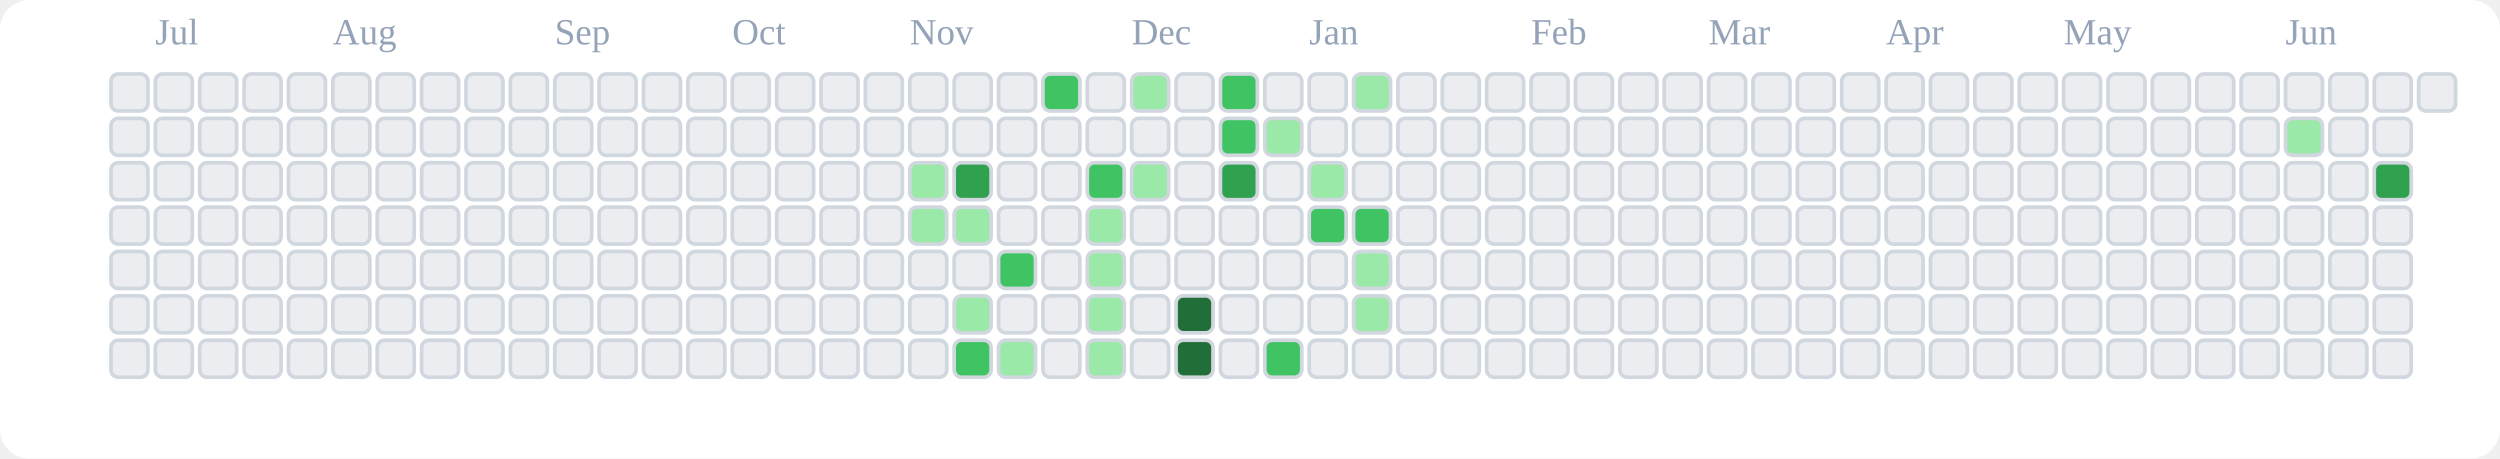
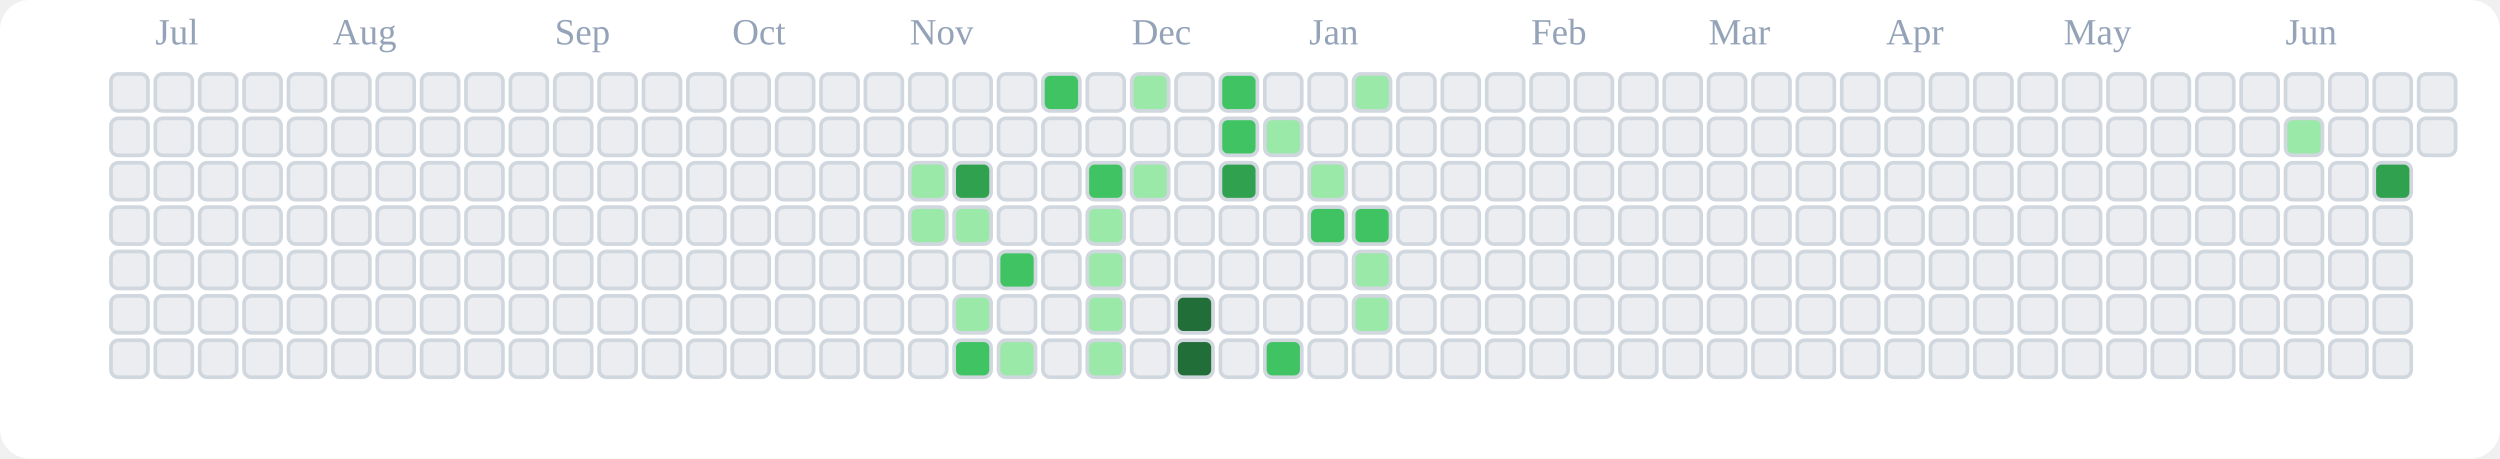
<svg xmlns="http://www.w3.org/2000/svg" viewBox="0 0 676 124" role="img" aria-label="tranhohoangvu Contributions (Light)">
  <rect x="0" y="0" width="676" height="124" fill="#ffffff" rx="8" ry="8" />
  <text x="42" y="12" font-size="10" fill="#94a3b8">Jul</text>
  <text x="90" y="12" font-size="10" fill="#94a3b8">Aug</text>
  <text x="150" y="12" font-size="10" fill="#94a3b8">Sep</text>
  <text x="198" y="12" font-size="10" fill="#94a3b8">Oct</text>
  <text x="246" y="12" font-size="10" fill="#94a3b8">Nov</text>
  <text x="306" y="12" font-size="10" fill="#94a3b8">Dec</text>
  <text x="354" y="12" font-size="10" fill="#94a3b8">Jan</text>
  <text x="414" y="12" font-size="10" fill="#94a3b8">Feb</text>
  <text x="462" y="12" font-size="10" fill="#94a3b8">Mar</text>
  <text x="510" y="12" font-size="10" fill="#94a3b8">Apr</text>
  <text x="558" y="12" font-size="10" fill="#94a3b8">May</text>
  <text x="618" y="12" font-size="10" fill="#94a3b8">Jun</text>
  <rect x="30" y="20" width="10" height="10" rx="2" ry="2" fill="#ebedf0" stroke="#d0d7de" stroke-width="1" />
  <rect x="30" y="32" width="10" height="10" rx="2" ry="2" fill="#ebedf0" stroke="#d0d7de" stroke-width="1" />
  <rect x="30" y="44" width="10" height="10" rx="2" ry="2" fill="#ebedf0" stroke="#d0d7de" stroke-width="1" />
  <rect x="30" y="56" width="10" height="10" rx="2" ry="2" fill="#ebedf0" stroke="#d0d7de" stroke-width="1" />
  <rect x="30" y="68" width="10" height="10" rx="2" ry="2" fill="#ebedf0" stroke="#d0d7de" stroke-width="1" />
  <rect x="30" y="80" width="10" height="10" rx="2" ry="2" fill="#ebedf0" stroke="#d0d7de" stroke-width="1" />
  <rect x="30" y="92" width="10" height="10" rx="2" ry="2" fill="#ebedf0" stroke="#d0d7de" stroke-width="1" />
  <rect x="42" y="20" width="10" height="10" rx="2" ry="2" fill="#ebedf0" stroke="#d0d7de" stroke-width="1" />
  <rect x="42" y="32" width="10" height="10" rx="2" ry="2" fill="#ebedf0" stroke="#d0d7de" stroke-width="1" />
  <rect x="42" y="44" width="10" height="10" rx="2" ry="2" fill="#ebedf0" stroke="#d0d7de" stroke-width="1" />
  <rect x="42" y="56" width="10" height="10" rx="2" ry="2" fill="#ebedf0" stroke="#d0d7de" stroke-width="1" />
  <rect x="42" y="68" width="10" height="10" rx="2" ry="2" fill="#ebedf0" stroke="#d0d7de" stroke-width="1" />
  <rect x="42" y="80" width="10" height="10" rx="2" ry="2" fill="#ebedf0" stroke="#d0d7de" stroke-width="1" />
  <rect x="42" y="92" width="10" height="10" rx="2" ry="2" fill="#ebedf0" stroke="#d0d7de" stroke-width="1" />
  <rect x="54" y="20" width="10" height="10" rx="2" ry="2" fill="#ebedf0" stroke="#d0d7de" stroke-width="1" />
  <rect x="54" y="32" width="10" height="10" rx="2" ry="2" fill="#ebedf0" stroke="#d0d7de" stroke-width="1" />
  <rect x="54" y="44" width="10" height="10" rx="2" ry="2" fill="#ebedf0" stroke="#d0d7de" stroke-width="1" />
  <rect x="54" y="56" width="10" height="10" rx="2" ry="2" fill="#ebedf0" stroke="#d0d7de" stroke-width="1" />
  <rect x="54" y="68" width="10" height="10" rx="2" ry="2" fill="#ebedf0" stroke="#d0d7de" stroke-width="1" />
  <rect x="54" y="80" width="10" height="10" rx="2" ry="2" fill="#ebedf0" stroke="#d0d7de" stroke-width="1" />
  <rect x="54" y="92" width="10" height="10" rx="2" ry="2" fill="#ebedf0" stroke="#d0d7de" stroke-width="1" />
  <rect x="66" y="20" width="10" height="10" rx="2" ry="2" fill="#ebedf0" stroke="#d0d7de" stroke-width="1" />
  <rect x="66" y="32" width="10" height="10" rx="2" ry="2" fill="#ebedf0" stroke="#d0d7de" stroke-width="1" />
  <rect x="66" y="44" width="10" height="10" rx="2" ry="2" fill="#ebedf0" stroke="#d0d7de" stroke-width="1" />
  <rect x="66" y="56" width="10" height="10" rx="2" ry="2" fill="#ebedf0" stroke="#d0d7de" stroke-width="1" />
  <rect x="66" y="68" width="10" height="10" rx="2" ry="2" fill="#ebedf0" stroke="#d0d7de" stroke-width="1" />
  <rect x="66" y="80" width="10" height="10" rx="2" ry="2" fill="#ebedf0" stroke="#d0d7de" stroke-width="1" />
  <rect x="66" y="92" width="10" height="10" rx="2" ry="2" fill="#ebedf0" stroke="#d0d7de" stroke-width="1" />
  <rect x="78" y="20" width="10" height="10" rx="2" ry="2" fill="#ebedf0" stroke="#d0d7de" stroke-width="1" />
  <rect x="78" y="32" width="10" height="10" rx="2" ry="2" fill="#ebedf0" stroke="#d0d7de" stroke-width="1" />
  <rect x="78" y="44" width="10" height="10" rx="2" ry="2" fill="#ebedf0" stroke="#d0d7de" stroke-width="1" />
  <rect x="78" y="56" width="10" height="10" rx="2" ry="2" fill="#ebedf0" stroke="#d0d7de" stroke-width="1" />
  <rect x="78" y="68" width="10" height="10" rx="2" ry="2" fill="#ebedf0" stroke="#d0d7de" stroke-width="1" />
  <rect x="78" y="80" width="10" height="10" rx="2" ry="2" fill="#ebedf0" stroke="#d0d7de" stroke-width="1" />
  <rect x="78" y="92" width="10" height="10" rx="2" ry="2" fill="#ebedf0" stroke="#d0d7de" stroke-width="1" />
  <rect x="90" y="20" width="10" height="10" rx="2" ry="2" fill="#ebedf0" stroke="#d0d7de" stroke-width="1" />
  <rect x="90" y="32" width="10" height="10" rx="2" ry="2" fill="#ebedf0" stroke="#d0d7de" stroke-width="1" />
  <rect x="90" y="44" width="10" height="10" rx="2" ry="2" fill="#ebedf0" stroke="#d0d7de" stroke-width="1" />
  <rect x="90" y="56" width="10" height="10" rx="2" ry="2" fill="#ebedf0" stroke="#d0d7de" stroke-width="1" />
  <rect x="90" y="68" width="10" height="10" rx="2" ry="2" fill="#ebedf0" stroke="#d0d7de" stroke-width="1" />
  <rect x="90" y="80" width="10" height="10" rx="2" ry="2" fill="#ebedf0" stroke="#d0d7de" stroke-width="1" />
  <rect x="90" y="92" width="10" height="10" rx="2" ry="2" fill="#ebedf0" stroke="#d0d7de" stroke-width="1" />
  <rect x="102" y="20" width="10" height="10" rx="2" ry="2" fill="#ebedf0" stroke="#d0d7de" stroke-width="1" />
  <rect x="102" y="32" width="10" height="10" rx="2" ry="2" fill="#ebedf0" stroke="#d0d7de" stroke-width="1" />
  <rect x="102" y="44" width="10" height="10" rx="2" ry="2" fill="#ebedf0" stroke="#d0d7de" stroke-width="1" />
  <rect x="102" y="56" width="10" height="10" rx="2" ry="2" fill="#ebedf0" stroke="#d0d7de" stroke-width="1" />
  <rect x="102" y="68" width="10" height="10" rx="2" ry="2" fill="#ebedf0" stroke="#d0d7de" stroke-width="1" />
  <rect x="102" y="80" width="10" height="10" rx="2" ry="2" fill="#ebedf0" stroke="#d0d7de" stroke-width="1" />
  <rect x="102" y="92" width="10" height="10" rx="2" ry="2" fill="#ebedf0" stroke="#d0d7de" stroke-width="1" />
  <rect x="114" y="20" width="10" height="10" rx="2" ry="2" fill="#ebedf0" stroke="#d0d7de" stroke-width="1" />
  <rect x="114" y="32" width="10" height="10" rx="2" ry="2" fill="#ebedf0" stroke="#d0d7de" stroke-width="1" />
  <rect x="114" y="44" width="10" height="10" rx="2" ry="2" fill="#ebedf0" stroke="#d0d7de" stroke-width="1" />
  <rect x="114" y="56" width="10" height="10" rx="2" ry="2" fill="#ebedf0" stroke="#d0d7de" stroke-width="1" />
  <rect x="114" y="68" width="10" height="10" rx="2" ry="2" fill="#ebedf0" stroke="#d0d7de" stroke-width="1" />
  <rect x="114" y="80" width="10" height="10" rx="2" ry="2" fill="#ebedf0" stroke="#d0d7de" stroke-width="1" />
  <rect x="114" y="92" width="10" height="10" rx="2" ry="2" fill="#ebedf0" stroke="#d0d7de" stroke-width="1" />
  <rect x="126" y="20" width="10" height="10" rx="2" ry="2" fill="#ebedf0" stroke="#d0d7de" stroke-width="1" />
  <rect x="126" y="32" width="10" height="10" rx="2" ry="2" fill="#ebedf0" stroke="#d0d7de" stroke-width="1" />
  <rect x="126" y="44" width="10" height="10" rx="2" ry="2" fill="#ebedf0" stroke="#d0d7de" stroke-width="1" />
  <rect x="126" y="56" width="10" height="10" rx="2" ry="2" fill="#ebedf0" stroke="#d0d7de" stroke-width="1" />
  <rect x="126" y="68" width="10" height="10" rx="2" ry="2" fill="#ebedf0" stroke="#d0d7de" stroke-width="1" />
  <rect x="126" y="80" width="10" height="10" rx="2" ry="2" fill="#ebedf0" stroke="#d0d7de" stroke-width="1" />
  <rect x="126" y="92" width="10" height="10" rx="2" ry="2" fill="#ebedf0" stroke="#d0d7de" stroke-width="1" />
  <rect x="138" y="20" width="10" height="10" rx="2" ry="2" fill="#ebedf0" stroke="#d0d7de" stroke-width="1" />
  <rect x="138" y="32" width="10" height="10" rx="2" ry="2" fill="#ebedf0" stroke="#d0d7de" stroke-width="1" />
  <rect x="138" y="44" width="10" height="10" rx="2" ry="2" fill="#ebedf0" stroke="#d0d7de" stroke-width="1" />
  <rect x="138" y="56" width="10" height="10" rx="2" ry="2" fill="#ebedf0" stroke="#d0d7de" stroke-width="1" />
  <rect x="138" y="68" width="10" height="10" rx="2" ry="2" fill="#ebedf0" stroke="#d0d7de" stroke-width="1" />
  <rect x="138" y="80" width="10" height="10" rx="2" ry="2" fill="#ebedf0" stroke="#d0d7de" stroke-width="1" />
  <rect x="138" y="92" width="10" height="10" rx="2" ry="2" fill="#ebedf0" stroke="#d0d7de" stroke-width="1" />
  <rect x="150" y="20" width="10" height="10" rx="2" ry="2" fill="#ebedf0" stroke="#d0d7de" stroke-width="1" />
  <rect x="150" y="32" width="10" height="10" rx="2" ry="2" fill="#ebedf0" stroke="#d0d7de" stroke-width="1" />
  <rect x="150" y="44" width="10" height="10" rx="2" ry="2" fill="#ebedf0" stroke="#d0d7de" stroke-width="1" />
  <rect x="150" y="56" width="10" height="10" rx="2" ry="2" fill="#ebedf0" stroke="#d0d7de" stroke-width="1" />
  <rect x="150" y="68" width="10" height="10" rx="2" ry="2" fill="#ebedf0" stroke="#d0d7de" stroke-width="1" />
  <rect x="150" y="80" width="10" height="10" rx="2" ry="2" fill="#ebedf0" stroke="#d0d7de" stroke-width="1" />
  <rect x="150" y="92" width="10" height="10" rx="2" ry="2" fill="#ebedf0" stroke="#d0d7de" stroke-width="1" />
  <rect x="162" y="20" width="10" height="10" rx="2" ry="2" fill="#ebedf0" stroke="#d0d7de" stroke-width="1" />
  <rect x="162" y="32" width="10" height="10" rx="2" ry="2" fill="#ebedf0" stroke="#d0d7de" stroke-width="1" />
  <rect x="162" y="44" width="10" height="10" rx="2" ry="2" fill="#ebedf0" stroke="#d0d7de" stroke-width="1" />
  <rect x="162" y="56" width="10" height="10" rx="2" ry="2" fill="#ebedf0" stroke="#d0d7de" stroke-width="1" />
  <rect x="162" y="68" width="10" height="10" rx="2" ry="2" fill="#ebedf0" stroke="#d0d7de" stroke-width="1" />
  <rect x="162" y="80" width="10" height="10" rx="2" ry="2" fill="#ebedf0" stroke="#d0d7de" stroke-width="1" />
  <rect x="162" y="92" width="10" height="10" rx="2" ry="2" fill="#ebedf0" stroke="#d0d7de" stroke-width="1" />
  <rect x="174" y="20" width="10" height="10" rx="2" ry="2" fill="#ebedf0" stroke="#d0d7de" stroke-width="1" />
  <rect x="174" y="32" width="10" height="10" rx="2" ry="2" fill="#ebedf0" stroke="#d0d7de" stroke-width="1" />
  <rect x="174" y="44" width="10" height="10" rx="2" ry="2" fill="#ebedf0" stroke="#d0d7de" stroke-width="1" />
  <rect x="174" y="56" width="10" height="10" rx="2" ry="2" fill="#ebedf0" stroke="#d0d7de" stroke-width="1" />
  <rect x="174" y="68" width="10" height="10" rx="2" ry="2" fill="#ebedf0" stroke="#d0d7de" stroke-width="1" />
  <rect x="174" y="80" width="10" height="10" rx="2" ry="2" fill="#ebedf0" stroke="#d0d7de" stroke-width="1" />
  <rect x="174" y="92" width="10" height="10" rx="2" ry="2" fill="#ebedf0" stroke="#d0d7de" stroke-width="1" />
  <rect x="186" y="20" width="10" height="10" rx="2" ry="2" fill="#ebedf0" stroke="#d0d7de" stroke-width="1" />
  <rect x="186" y="32" width="10" height="10" rx="2" ry="2" fill="#ebedf0" stroke="#d0d7de" stroke-width="1" />
  <rect x="186" y="44" width="10" height="10" rx="2" ry="2" fill="#ebedf0" stroke="#d0d7de" stroke-width="1" />
  <rect x="186" y="56" width="10" height="10" rx="2" ry="2" fill="#ebedf0" stroke="#d0d7de" stroke-width="1" />
  <rect x="186" y="68" width="10" height="10" rx="2" ry="2" fill="#ebedf0" stroke="#d0d7de" stroke-width="1" />
  <rect x="186" y="80" width="10" height="10" rx="2" ry="2" fill="#ebedf0" stroke="#d0d7de" stroke-width="1" />
  <rect x="186" y="92" width="10" height="10" rx="2" ry="2" fill="#ebedf0" stroke="#d0d7de" stroke-width="1" />
  <rect x="198" y="20" width="10" height="10" rx="2" ry="2" fill="#ebedf0" stroke="#d0d7de" stroke-width="1" />
  <rect x="198" y="32" width="10" height="10" rx="2" ry="2" fill="#ebedf0" stroke="#d0d7de" stroke-width="1" />
  <rect x="198" y="44" width="10" height="10" rx="2" ry="2" fill="#ebedf0" stroke="#d0d7de" stroke-width="1" />
  <rect x="198" y="56" width="10" height="10" rx="2" ry="2" fill="#ebedf0" stroke="#d0d7de" stroke-width="1" />
  <rect x="198" y="68" width="10" height="10" rx="2" ry="2" fill="#ebedf0" stroke="#d0d7de" stroke-width="1" />
  <rect x="198" y="80" width="10" height="10" rx="2" ry="2" fill="#ebedf0" stroke="#d0d7de" stroke-width="1" />
  <rect x="198" y="92" width="10" height="10" rx="2" ry="2" fill="#ebedf0" stroke="#d0d7de" stroke-width="1" />
  <rect x="210" y="20" width="10" height="10" rx="2" ry="2" fill="#ebedf0" stroke="#d0d7de" stroke-width="1" />
  <rect x="210" y="32" width="10" height="10" rx="2" ry="2" fill="#ebedf0" stroke="#d0d7de" stroke-width="1" />
  <rect x="210" y="44" width="10" height="10" rx="2" ry="2" fill="#ebedf0" stroke="#d0d7de" stroke-width="1" />
  <rect x="210" y="56" width="10" height="10" rx="2" ry="2" fill="#ebedf0" stroke="#d0d7de" stroke-width="1" />
  <rect x="210" y="68" width="10" height="10" rx="2" ry="2" fill="#ebedf0" stroke="#d0d7de" stroke-width="1" />
  <rect x="210" y="80" width="10" height="10" rx="2" ry="2" fill="#ebedf0" stroke="#d0d7de" stroke-width="1" />
  <rect x="210" y="92" width="10" height="10" rx="2" ry="2" fill="#ebedf0" stroke="#d0d7de" stroke-width="1" />
  <rect x="222" y="20" width="10" height="10" rx="2" ry="2" fill="#ebedf0" stroke="#d0d7de" stroke-width="1" />
  <rect x="222" y="32" width="10" height="10" rx="2" ry="2" fill="#ebedf0" stroke="#d0d7de" stroke-width="1" />
  <rect x="222" y="44" width="10" height="10" rx="2" ry="2" fill="#ebedf0" stroke="#d0d7de" stroke-width="1" />
  <rect x="222" y="56" width="10" height="10" rx="2" ry="2" fill="#ebedf0" stroke="#d0d7de" stroke-width="1" />
  <rect x="222" y="68" width="10" height="10" rx="2" ry="2" fill="#ebedf0" stroke="#d0d7de" stroke-width="1" />
  <rect x="222" y="80" width="10" height="10" rx="2" ry="2" fill="#ebedf0" stroke="#d0d7de" stroke-width="1" />
  <rect x="222" y="92" width="10" height="10" rx="2" ry="2" fill="#ebedf0" stroke="#d0d7de" stroke-width="1" />
  <rect x="234" y="20" width="10" height="10" rx="2" ry="2" fill="#ebedf0" stroke="#d0d7de" stroke-width="1" />
  <rect x="234" y="32" width="10" height="10" rx="2" ry="2" fill="#ebedf0" stroke="#d0d7de" stroke-width="1" />
  <rect x="234" y="44" width="10" height="10" rx="2" ry="2" fill="#ebedf0" stroke="#d0d7de" stroke-width="1" />
  <rect x="234" y="56" width="10" height="10" rx="2" ry="2" fill="#ebedf0" stroke="#d0d7de" stroke-width="1" />
  <rect x="234" y="68" width="10" height="10" rx="2" ry="2" fill="#ebedf0" stroke="#d0d7de" stroke-width="1" />
  <rect x="234" y="80" width="10" height="10" rx="2" ry="2" fill="#ebedf0" stroke="#d0d7de" stroke-width="1" />
  <rect x="234" y="92" width="10" height="10" rx="2" ry="2" fill="#ebedf0" stroke="#d0d7de" stroke-width="1" />
  <rect x="246" y="20" width="10" height="10" rx="2" ry="2" fill="#ebedf0" stroke="#d0d7de" stroke-width="1" />
  <rect x="246" y="32" width="10" height="10" rx="2" ry="2" fill="#ebedf0" stroke="#d0d7de" stroke-width="1" />
  <rect x="246" y="44" width="10" height="10" rx="2" ry="2" fill="#9be9a8" stroke="#d0d7de" stroke-width="1" />
  <rect x="246" y="56" width="10" height="10" rx="2" ry="2" fill="#9be9a8" stroke="#d0d7de" stroke-width="1" />
  <rect x="246" y="68" width="10" height="10" rx="2" ry="2" fill="#ebedf0" stroke="#d0d7de" stroke-width="1" />
  <rect x="246" y="80" width="10" height="10" rx="2" ry="2" fill="#ebedf0" stroke="#d0d7de" stroke-width="1" />
  <rect x="246" y="92" width="10" height="10" rx="2" ry="2" fill="#ebedf0" stroke="#d0d7de" stroke-width="1" />
  <rect x="258" y="20" width="10" height="10" rx="2" ry="2" fill="#ebedf0" stroke="#d0d7de" stroke-width="1" />
  <rect x="258" y="32" width="10" height="10" rx="2" ry="2" fill="#ebedf0" stroke="#d0d7de" stroke-width="1" />
  <rect x="258" y="44" width="10" height="10" rx="2" ry="2" fill="#30a14e" stroke="#d0d7de" stroke-width="1" />
  <rect x="258" y="56" width="10" height="10" rx="2" ry="2" fill="#9be9a8" stroke="#d0d7de" stroke-width="1" />
  <rect x="258" y="68" width="10" height="10" rx="2" ry="2" fill="#ebedf0" stroke="#d0d7de" stroke-width="1" />
  <rect x="258" y="80" width="10" height="10" rx="2" ry="2" fill="#9be9a8" stroke="#d0d7de" stroke-width="1" />
  <rect x="258" y="92" width="10" height="10" rx="2" ry="2" fill="#40c463" stroke="#d0d7de" stroke-width="1" />
  <rect x="270" y="20" width="10" height="10" rx="2" ry="2" fill="#ebedf0" stroke="#d0d7de" stroke-width="1" />
  <rect x="270" y="32" width="10" height="10" rx="2" ry="2" fill="#ebedf0" stroke="#d0d7de" stroke-width="1" />
  <rect x="270" y="44" width="10" height="10" rx="2" ry="2" fill="#ebedf0" stroke="#d0d7de" stroke-width="1" />
  <rect x="270" y="56" width="10" height="10" rx="2" ry="2" fill="#ebedf0" stroke="#d0d7de" stroke-width="1" />
  <rect x="270" y="68" width="10" height="10" rx="2" ry="2" fill="#40c463" stroke="#d0d7de" stroke-width="1" />
  <rect x="270" y="80" width="10" height="10" rx="2" ry="2" fill="#ebedf0" stroke="#d0d7de" stroke-width="1" />
  <rect x="270" y="92" width="10" height="10" rx="2" ry="2" fill="#9be9a8" stroke="#d0d7de" stroke-width="1" />
  <rect x="282" y="20" width="10" height="10" rx="2" ry="2" fill="#40c463" stroke="#d0d7de" stroke-width="1" />
  <rect x="282" y="32" width="10" height="10" rx="2" ry="2" fill="#ebedf0" stroke="#d0d7de" stroke-width="1" />
  <rect x="282" y="44" width="10" height="10" rx="2" ry="2" fill="#ebedf0" stroke="#d0d7de" stroke-width="1" />
  <rect x="282" y="56" width="10" height="10" rx="2" ry="2" fill="#ebedf0" stroke="#d0d7de" stroke-width="1" />
  <rect x="282" y="68" width="10" height="10" rx="2" ry="2" fill="#ebedf0" stroke="#d0d7de" stroke-width="1" />
  <rect x="282" y="80" width="10" height="10" rx="2" ry="2" fill="#ebedf0" stroke="#d0d7de" stroke-width="1" />
  <rect x="282" y="92" width="10" height="10" rx="2" ry="2" fill="#ebedf0" stroke="#d0d7de" stroke-width="1" />
  <rect x="294" y="20" width="10" height="10" rx="2" ry="2" fill="#ebedf0" stroke="#d0d7de" stroke-width="1" />
  <rect x="294" y="32" width="10" height="10" rx="2" ry="2" fill="#ebedf0" stroke="#d0d7de" stroke-width="1" />
  <rect x="294" y="44" width="10" height="10" rx="2" ry="2" fill="#40c463" stroke="#d0d7de" stroke-width="1" />
  <rect x="294" y="56" width="10" height="10" rx="2" ry="2" fill="#9be9a8" stroke="#d0d7de" stroke-width="1" />
  <rect x="294" y="68" width="10" height="10" rx="2" ry="2" fill="#9be9a8" stroke="#d0d7de" stroke-width="1" />
  <rect x="294" y="80" width="10" height="10" rx="2" ry="2" fill="#9be9a8" stroke="#d0d7de" stroke-width="1" />
  <rect x="294" y="92" width="10" height="10" rx="2" ry="2" fill="#9be9a8" stroke="#d0d7de" stroke-width="1" />
  <rect x="306" y="20" width="10" height="10" rx="2" ry="2" fill="#9be9a8" stroke="#d0d7de" stroke-width="1" />
  <rect x="306" y="32" width="10" height="10" rx="2" ry="2" fill="#ebedf0" stroke="#d0d7de" stroke-width="1" />
  <rect x="306" y="44" width="10" height="10" rx="2" ry="2" fill="#9be9a8" stroke="#d0d7de" stroke-width="1" />
  <rect x="306" y="56" width="10" height="10" rx="2" ry="2" fill="#ebedf0" stroke="#d0d7de" stroke-width="1" />
  <rect x="306" y="68" width="10" height="10" rx="2" ry="2" fill="#ebedf0" stroke="#d0d7de" stroke-width="1" />
  <rect x="306" y="80" width="10" height="10" rx="2" ry="2" fill="#ebedf0" stroke="#d0d7de" stroke-width="1" />
  <rect x="306" y="92" width="10" height="10" rx="2" ry="2" fill="#ebedf0" stroke="#d0d7de" stroke-width="1" />
  <rect x="318" y="20" width="10" height="10" rx="2" ry="2" fill="#ebedf0" stroke="#d0d7de" stroke-width="1" />
  <rect x="318" y="32" width="10" height="10" rx="2" ry="2" fill="#ebedf0" stroke="#d0d7de" stroke-width="1" />
  <rect x="318" y="44" width="10" height="10" rx="2" ry="2" fill="#ebedf0" stroke="#d0d7de" stroke-width="1" />
  <rect x="318" y="56" width="10" height="10" rx="2" ry="2" fill="#ebedf0" stroke="#d0d7de" stroke-width="1" />
  <rect x="318" y="68" width="10" height="10" rx="2" ry="2" fill="#ebedf0" stroke="#d0d7de" stroke-width="1" />
  <rect x="318" y="80" width="10" height="10" rx="2" ry="2" fill="#216e39" stroke="#d0d7de" stroke-width="1" />
  <rect x="318" y="92" width="10" height="10" rx="2" ry="2" fill="#216e39" stroke="#d0d7de" stroke-width="1" />
  <rect x="330" y="20" width="10" height="10" rx="2" ry="2" fill="#40c463" stroke="#d0d7de" stroke-width="1" />
  <rect x="330" y="32" width="10" height="10" rx="2" ry="2" fill="#40c463" stroke="#d0d7de" stroke-width="1" />
  <rect x="330" y="44" width="10" height="10" rx="2" ry="2" fill="#30a14e" stroke="#d0d7de" stroke-width="1" />
  <rect x="330" y="56" width="10" height="10" rx="2" ry="2" fill="#ebedf0" stroke="#d0d7de" stroke-width="1" />
  <rect x="330" y="68" width="10" height="10" rx="2" ry="2" fill="#ebedf0" stroke="#d0d7de" stroke-width="1" />
  <rect x="330" y="80" width="10" height="10" rx="2" ry="2" fill="#ebedf0" stroke="#d0d7de" stroke-width="1" />
  <rect x="330" y="92" width="10" height="10" rx="2" ry="2" fill="#ebedf0" stroke="#d0d7de" stroke-width="1" />
  <rect x="342" y="20" width="10" height="10" rx="2" ry="2" fill="#ebedf0" stroke="#d0d7de" stroke-width="1" />
  <rect x="342" y="32" width="10" height="10" rx="2" ry="2" fill="#9be9a8" stroke="#d0d7de" stroke-width="1" />
  <rect x="342" y="44" width="10" height="10" rx="2" ry="2" fill="#ebedf0" stroke="#d0d7de" stroke-width="1" />
  <rect x="342" y="56" width="10" height="10" rx="2" ry="2" fill="#ebedf0" stroke="#d0d7de" stroke-width="1" />
  <rect x="342" y="68" width="10" height="10" rx="2" ry="2" fill="#ebedf0" stroke="#d0d7de" stroke-width="1" />
  <rect x="342" y="80" width="10" height="10" rx="2" ry="2" fill="#ebedf0" stroke="#d0d7de" stroke-width="1" />
  <rect x="342" y="92" width="10" height="10" rx="2" ry="2" fill="#40c463" stroke="#d0d7de" stroke-width="1" />
  <rect x="354" y="20" width="10" height="10" rx="2" ry="2" fill="#ebedf0" stroke="#d0d7de" stroke-width="1" />
  <rect x="354" y="32" width="10" height="10" rx="2" ry="2" fill="#ebedf0" stroke="#d0d7de" stroke-width="1" />
  <rect x="354" y="44" width="10" height="10" rx="2" ry="2" fill="#9be9a8" stroke="#d0d7de" stroke-width="1" />
  <rect x="354" y="56" width="10" height="10" rx="2" ry="2" fill="#40c463" stroke="#d0d7de" stroke-width="1" />
  <rect x="354" y="68" width="10" height="10" rx="2" ry="2" fill="#ebedf0" stroke="#d0d7de" stroke-width="1" />
  <rect x="354" y="80" width="10" height="10" rx="2" ry="2" fill="#ebedf0" stroke="#d0d7de" stroke-width="1" />
  <rect x="354" y="92" width="10" height="10" rx="2" ry="2" fill="#ebedf0" stroke="#d0d7de" stroke-width="1" />
  <rect x="366" y="20" width="10" height="10" rx="2" ry="2" fill="#9be9a8" stroke="#d0d7de" stroke-width="1" />
  <rect x="366" y="32" width="10" height="10" rx="2" ry="2" fill="#ebedf0" stroke="#d0d7de" stroke-width="1" />
  <rect x="366" y="44" width="10" height="10" rx="2" ry="2" fill="#ebedf0" stroke="#d0d7de" stroke-width="1" />
  <rect x="366" y="56" width="10" height="10" rx="2" ry="2" fill="#40c463" stroke="#d0d7de" stroke-width="1" />
  <rect x="366" y="68" width="10" height="10" rx="2" ry="2" fill="#9be9a8" stroke="#d0d7de" stroke-width="1" />
  <rect x="366" y="80" width="10" height="10" rx="2" ry="2" fill="#9be9a8" stroke="#d0d7de" stroke-width="1" />
  <rect x="366" y="92" width="10" height="10" rx="2" ry="2" fill="#ebedf0" stroke="#d0d7de" stroke-width="1" />
  <rect x="378" y="20" width="10" height="10" rx="2" ry="2" fill="#ebedf0" stroke="#d0d7de" stroke-width="1" />
  <rect x="378" y="32" width="10" height="10" rx="2" ry="2" fill="#ebedf0" stroke="#d0d7de" stroke-width="1" />
  <rect x="378" y="44" width="10" height="10" rx="2" ry="2" fill="#ebedf0" stroke="#d0d7de" stroke-width="1" />
  <rect x="378" y="56" width="10" height="10" rx="2" ry="2" fill="#ebedf0" stroke="#d0d7de" stroke-width="1" />
  <rect x="378" y="68" width="10" height="10" rx="2" ry="2" fill="#ebedf0" stroke="#d0d7de" stroke-width="1" />
  <rect x="378" y="80" width="10" height="10" rx="2" ry="2" fill="#ebedf0" stroke="#d0d7de" stroke-width="1" />
  <rect x="378" y="92" width="10" height="10" rx="2" ry="2" fill="#ebedf0" stroke="#d0d7de" stroke-width="1" />
  <rect x="390" y="20" width="10" height="10" rx="2" ry="2" fill="#ebedf0" stroke="#d0d7de" stroke-width="1" />
  <rect x="390" y="32" width="10" height="10" rx="2" ry="2" fill="#ebedf0" stroke="#d0d7de" stroke-width="1" />
  <rect x="390" y="44" width="10" height="10" rx="2" ry="2" fill="#ebedf0" stroke="#d0d7de" stroke-width="1" />
  <rect x="390" y="56" width="10" height="10" rx="2" ry="2" fill="#ebedf0" stroke="#d0d7de" stroke-width="1" />
  <rect x="390" y="68" width="10" height="10" rx="2" ry="2" fill="#ebedf0" stroke="#d0d7de" stroke-width="1" />
  <rect x="390" y="80" width="10" height="10" rx="2" ry="2" fill="#ebedf0" stroke="#d0d7de" stroke-width="1" />
  <rect x="390" y="92" width="10" height="10" rx="2" ry="2" fill="#ebedf0" stroke="#d0d7de" stroke-width="1" />
  <rect x="402" y="20" width="10" height="10" rx="2" ry="2" fill="#ebedf0" stroke="#d0d7de" stroke-width="1" />
  <rect x="402" y="32" width="10" height="10" rx="2" ry="2" fill="#ebedf0" stroke="#d0d7de" stroke-width="1" />
  <rect x="402" y="44" width="10" height="10" rx="2" ry="2" fill="#ebedf0" stroke="#d0d7de" stroke-width="1" />
  <rect x="402" y="56" width="10" height="10" rx="2" ry="2" fill="#ebedf0" stroke="#d0d7de" stroke-width="1" />
  <rect x="402" y="68" width="10" height="10" rx="2" ry="2" fill="#ebedf0" stroke="#d0d7de" stroke-width="1" />
  <rect x="402" y="80" width="10" height="10" rx="2" ry="2" fill="#ebedf0" stroke="#d0d7de" stroke-width="1" />
  <rect x="402" y="92" width="10" height="10" rx="2" ry="2" fill="#ebedf0" stroke="#d0d7de" stroke-width="1" />
  <rect x="414" y="20" width="10" height="10" rx="2" ry="2" fill="#ebedf0" stroke="#d0d7de" stroke-width="1" />
  <rect x="414" y="32" width="10" height="10" rx="2" ry="2" fill="#ebedf0" stroke="#d0d7de" stroke-width="1" />
  <rect x="414" y="44" width="10" height="10" rx="2" ry="2" fill="#ebedf0" stroke="#d0d7de" stroke-width="1" />
  <rect x="414" y="56" width="10" height="10" rx="2" ry="2" fill="#ebedf0" stroke="#d0d7de" stroke-width="1" />
  <rect x="414" y="68" width="10" height="10" rx="2" ry="2" fill="#ebedf0" stroke="#d0d7de" stroke-width="1" />
  <rect x="414" y="80" width="10" height="10" rx="2" ry="2" fill="#ebedf0" stroke="#d0d7de" stroke-width="1" />
  <rect x="414" y="92" width="10" height="10" rx="2" ry="2" fill="#ebedf0" stroke="#d0d7de" stroke-width="1" />
  <rect x="426" y="20" width="10" height="10" rx="2" ry="2" fill="#ebedf0" stroke="#d0d7de" stroke-width="1" />
  <rect x="426" y="32" width="10" height="10" rx="2" ry="2" fill="#ebedf0" stroke="#d0d7de" stroke-width="1" />
  <rect x="426" y="44" width="10" height="10" rx="2" ry="2" fill="#ebedf0" stroke="#d0d7de" stroke-width="1" />
  <rect x="426" y="56" width="10" height="10" rx="2" ry="2" fill="#ebedf0" stroke="#d0d7de" stroke-width="1" />
  <rect x="426" y="68" width="10" height="10" rx="2" ry="2" fill="#ebedf0" stroke="#d0d7de" stroke-width="1" />
  <rect x="426" y="80" width="10" height="10" rx="2" ry="2" fill="#ebedf0" stroke="#d0d7de" stroke-width="1" />
  <rect x="426" y="92" width="10" height="10" rx="2" ry="2" fill="#ebedf0" stroke="#d0d7de" stroke-width="1" />
  <rect x="438" y="20" width="10" height="10" rx="2" ry="2" fill="#ebedf0" stroke="#d0d7de" stroke-width="1" />
  <rect x="438" y="32" width="10" height="10" rx="2" ry="2" fill="#ebedf0" stroke="#d0d7de" stroke-width="1" />
  <rect x="438" y="44" width="10" height="10" rx="2" ry="2" fill="#ebedf0" stroke="#d0d7de" stroke-width="1" />
  <rect x="438" y="56" width="10" height="10" rx="2" ry="2" fill="#ebedf0" stroke="#d0d7de" stroke-width="1" />
  <rect x="438" y="68" width="10" height="10" rx="2" ry="2" fill="#ebedf0" stroke="#d0d7de" stroke-width="1" />
  <rect x="438" y="80" width="10" height="10" rx="2" ry="2" fill="#ebedf0" stroke="#d0d7de" stroke-width="1" />
  <rect x="438" y="92" width="10" height="10" rx="2" ry="2" fill="#ebedf0" stroke="#d0d7de" stroke-width="1" />
  <rect x="450" y="20" width="10" height="10" rx="2" ry="2" fill="#ebedf0" stroke="#d0d7de" stroke-width="1" />
  <rect x="450" y="32" width="10" height="10" rx="2" ry="2" fill="#ebedf0" stroke="#d0d7de" stroke-width="1" />
  <rect x="450" y="44" width="10" height="10" rx="2" ry="2" fill="#ebedf0" stroke="#d0d7de" stroke-width="1" />
  <rect x="450" y="56" width="10" height="10" rx="2" ry="2" fill="#ebedf0" stroke="#d0d7de" stroke-width="1" />
  <rect x="450" y="68" width="10" height="10" rx="2" ry="2" fill="#ebedf0" stroke="#d0d7de" stroke-width="1" />
  <rect x="450" y="80" width="10" height="10" rx="2" ry="2" fill="#ebedf0" stroke="#d0d7de" stroke-width="1" />
  <rect x="450" y="92" width="10" height="10" rx="2" ry="2" fill="#ebedf0" stroke="#d0d7de" stroke-width="1" />
  <rect x="462" y="20" width="10" height="10" rx="2" ry="2" fill="#ebedf0" stroke="#d0d7de" stroke-width="1" />
  <rect x="462" y="32" width="10" height="10" rx="2" ry="2" fill="#ebedf0" stroke="#d0d7de" stroke-width="1" />
  <rect x="462" y="44" width="10" height="10" rx="2" ry="2" fill="#ebedf0" stroke="#d0d7de" stroke-width="1" />
  <rect x="462" y="56" width="10" height="10" rx="2" ry="2" fill="#ebedf0" stroke="#d0d7de" stroke-width="1" />
  <rect x="462" y="68" width="10" height="10" rx="2" ry="2" fill="#ebedf0" stroke="#d0d7de" stroke-width="1" />
  <rect x="462" y="80" width="10" height="10" rx="2" ry="2" fill="#ebedf0" stroke="#d0d7de" stroke-width="1" />
  <rect x="462" y="92" width="10" height="10" rx="2" ry="2" fill="#ebedf0" stroke="#d0d7de" stroke-width="1" />
  <rect x="474" y="20" width="10" height="10" rx="2" ry="2" fill="#ebedf0" stroke="#d0d7de" stroke-width="1" />
  <rect x="474" y="32" width="10" height="10" rx="2" ry="2" fill="#ebedf0" stroke="#d0d7de" stroke-width="1" />
  <rect x="474" y="44" width="10" height="10" rx="2" ry="2" fill="#ebedf0" stroke="#d0d7de" stroke-width="1" />
  <rect x="474" y="56" width="10" height="10" rx="2" ry="2" fill="#ebedf0" stroke="#d0d7de" stroke-width="1" />
  <rect x="474" y="68" width="10" height="10" rx="2" ry="2" fill="#ebedf0" stroke="#d0d7de" stroke-width="1" />
  <rect x="474" y="80" width="10" height="10" rx="2" ry="2" fill="#ebedf0" stroke="#d0d7de" stroke-width="1" />
  <rect x="474" y="92" width="10" height="10" rx="2" ry="2" fill="#ebedf0" stroke="#d0d7de" stroke-width="1" />
  <rect x="486" y="20" width="10" height="10" rx="2" ry="2" fill="#ebedf0" stroke="#d0d7de" stroke-width="1" />
  <rect x="486" y="32" width="10" height="10" rx="2" ry="2" fill="#ebedf0" stroke="#d0d7de" stroke-width="1" />
  <rect x="486" y="44" width="10" height="10" rx="2" ry="2" fill="#ebedf0" stroke="#d0d7de" stroke-width="1" />
  <rect x="486" y="56" width="10" height="10" rx="2" ry="2" fill="#ebedf0" stroke="#d0d7de" stroke-width="1" />
  <rect x="486" y="68" width="10" height="10" rx="2" ry="2" fill="#ebedf0" stroke="#d0d7de" stroke-width="1" />
  <rect x="486" y="80" width="10" height="10" rx="2" ry="2" fill="#ebedf0" stroke="#d0d7de" stroke-width="1" />
  <rect x="486" y="92" width="10" height="10" rx="2" ry="2" fill="#ebedf0" stroke="#d0d7de" stroke-width="1" />
  <rect x="498" y="20" width="10" height="10" rx="2" ry="2" fill="#ebedf0" stroke="#d0d7de" stroke-width="1" />
  <rect x="498" y="32" width="10" height="10" rx="2" ry="2" fill="#ebedf0" stroke="#d0d7de" stroke-width="1" />
  <rect x="498" y="44" width="10" height="10" rx="2" ry="2" fill="#ebedf0" stroke="#d0d7de" stroke-width="1" />
  <rect x="498" y="56" width="10" height="10" rx="2" ry="2" fill="#ebedf0" stroke="#d0d7de" stroke-width="1" />
  <rect x="498" y="68" width="10" height="10" rx="2" ry="2" fill="#ebedf0" stroke="#d0d7de" stroke-width="1" />
  <rect x="498" y="80" width="10" height="10" rx="2" ry="2" fill="#ebedf0" stroke="#d0d7de" stroke-width="1" />
  <rect x="498" y="92" width="10" height="10" rx="2" ry="2" fill="#ebedf0" stroke="#d0d7de" stroke-width="1" />
  <rect x="510" y="20" width="10" height="10" rx="2" ry="2" fill="#ebedf0" stroke="#d0d7de" stroke-width="1" />
  <rect x="510" y="32" width="10" height="10" rx="2" ry="2" fill="#ebedf0" stroke="#d0d7de" stroke-width="1" />
  <rect x="510" y="44" width="10" height="10" rx="2" ry="2" fill="#ebedf0" stroke="#d0d7de" stroke-width="1" />
  <rect x="510" y="56" width="10" height="10" rx="2" ry="2" fill="#ebedf0" stroke="#d0d7de" stroke-width="1" />
  <rect x="510" y="68" width="10" height="10" rx="2" ry="2" fill="#ebedf0" stroke="#d0d7de" stroke-width="1" />
  <rect x="510" y="80" width="10" height="10" rx="2" ry="2" fill="#ebedf0" stroke="#d0d7de" stroke-width="1" />
  <rect x="510" y="92" width="10" height="10" rx="2" ry="2" fill="#ebedf0" stroke="#d0d7de" stroke-width="1" />
  <rect x="522" y="20" width="10" height="10" rx="2" ry="2" fill="#ebedf0" stroke="#d0d7de" stroke-width="1" />
  <rect x="522" y="32" width="10" height="10" rx="2" ry="2" fill="#ebedf0" stroke="#d0d7de" stroke-width="1" />
  <rect x="522" y="44" width="10" height="10" rx="2" ry="2" fill="#ebedf0" stroke="#d0d7de" stroke-width="1" />
  <rect x="522" y="56" width="10" height="10" rx="2" ry="2" fill="#ebedf0" stroke="#d0d7de" stroke-width="1" />
  <rect x="522" y="68" width="10" height="10" rx="2" ry="2" fill="#ebedf0" stroke="#d0d7de" stroke-width="1" />
  <rect x="522" y="80" width="10" height="10" rx="2" ry="2" fill="#ebedf0" stroke="#d0d7de" stroke-width="1" />
  <rect x="522" y="92" width="10" height="10" rx="2" ry="2" fill="#ebedf0" stroke="#d0d7de" stroke-width="1" />
  <rect x="534" y="20" width="10" height="10" rx="2" ry="2" fill="#ebedf0" stroke="#d0d7de" stroke-width="1" />
  <rect x="534" y="32" width="10" height="10" rx="2" ry="2" fill="#ebedf0" stroke="#d0d7de" stroke-width="1" />
  <rect x="534" y="44" width="10" height="10" rx="2" ry="2" fill="#ebedf0" stroke="#d0d7de" stroke-width="1" />
  <rect x="534" y="56" width="10" height="10" rx="2" ry="2" fill="#ebedf0" stroke="#d0d7de" stroke-width="1" />
  <rect x="534" y="68" width="10" height="10" rx="2" ry="2" fill="#ebedf0" stroke="#d0d7de" stroke-width="1" />
  <rect x="534" y="80" width="10" height="10" rx="2" ry="2" fill="#ebedf0" stroke="#d0d7de" stroke-width="1" />
  <rect x="534" y="92" width="10" height="10" rx="2" ry="2" fill="#ebedf0" stroke="#d0d7de" stroke-width="1" />
  <rect x="546" y="20" width="10" height="10" rx="2" ry="2" fill="#ebedf0" stroke="#d0d7de" stroke-width="1" />
  <rect x="546" y="32" width="10" height="10" rx="2" ry="2" fill="#ebedf0" stroke="#d0d7de" stroke-width="1" />
  <rect x="546" y="44" width="10" height="10" rx="2" ry="2" fill="#ebedf0" stroke="#d0d7de" stroke-width="1" />
  <rect x="546" y="56" width="10" height="10" rx="2" ry="2" fill="#ebedf0" stroke="#d0d7de" stroke-width="1" />
  <rect x="546" y="68" width="10" height="10" rx="2" ry="2" fill="#ebedf0" stroke="#d0d7de" stroke-width="1" />
  <rect x="546" y="80" width="10" height="10" rx="2" ry="2" fill="#ebedf0" stroke="#d0d7de" stroke-width="1" />
  <rect x="546" y="92" width="10" height="10" rx="2" ry="2" fill="#ebedf0" stroke="#d0d7de" stroke-width="1" />
  <rect x="558" y="20" width="10" height="10" rx="2" ry="2" fill="#ebedf0" stroke="#d0d7de" stroke-width="1" />
  <rect x="558" y="32" width="10" height="10" rx="2" ry="2" fill="#ebedf0" stroke="#d0d7de" stroke-width="1" />
  <rect x="558" y="44" width="10" height="10" rx="2" ry="2" fill="#ebedf0" stroke="#d0d7de" stroke-width="1" />
  <rect x="558" y="56" width="10" height="10" rx="2" ry="2" fill="#ebedf0" stroke="#d0d7de" stroke-width="1" />
  <rect x="558" y="68" width="10" height="10" rx="2" ry="2" fill="#ebedf0" stroke="#d0d7de" stroke-width="1" />
  <rect x="558" y="80" width="10" height="10" rx="2" ry="2" fill="#ebedf0" stroke="#d0d7de" stroke-width="1" />
  <rect x="558" y="92" width="10" height="10" rx="2" ry="2" fill="#ebedf0" stroke="#d0d7de" stroke-width="1" />
  <rect x="570" y="20" width="10" height="10" rx="2" ry="2" fill="#ebedf0" stroke="#d0d7de" stroke-width="1" />
  <rect x="570" y="32" width="10" height="10" rx="2" ry="2" fill="#ebedf0" stroke="#d0d7de" stroke-width="1" />
  <rect x="570" y="44" width="10" height="10" rx="2" ry="2" fill="#ebedf0" stroke="#d0d7de" stroke-width="1" />
  <rect x="570" y="56" width="10" height="10" rx="2" ry="2" fill="#ebedf0" stroke="#d0d7de" stroke-width="1" />
  <rect x="570" y="68" width="10" height="10" rx="2" ry="2" fill="#ebedf0" stroke="#d0d7de" stroke-width="1" />
  <rect x="570" y="80" width="10" height="10" rx="2" ry="2" fill="#ebedf0" stroke="#d0d7de" stroke-width="1" />
  <rect x="570" y="92" width="10" height="10" rx="2" ry="2" fill="#ebedf0" stroke="#d0d7de" stroke-width="1" />
  <rect x="582" y="20" width="10" height="10" rx="2" ry="2" fill="#ebedf0" stroke="#d0d7de" stroke-width="1" />
  <rect x="582" y="32" width="10" height="10" rx="2" ry="2" fill="#ebedf0" stroke="#d0d7de" stroke-width="1" />
  <rect x="582" y="44" width="10" height="10" rx="2" ry="2" fill="#ebedf0" stroke="#d0d7de" stroke-width="1" />
  <rect x="582" y="56" width="10" height="10" rx="2" ry="2" fill="#ebedf0" stroke="#d0d7de" stroke-width="1" />
  <rect x="582" y="68" width="10" height="10" rx="2" ry="2" fill="#ebedf0" stroke="#d0d7de" stroke-width="1" />
  <rect x="582" y="80" width="10" height="10" rx="2" ry="2" fill="#ebedf0" stroke="#d0d7de" stroke-width="1" />
  <rect x="582" y="92" width="10" height="10" rx="2" ry="2" fill="#ebedf0" stroke="#d0d7de" stroke-width="1" />
  <rect x="594" y="20" width="10" height="10" rx="2" ry="2" fill="#ebedf0" stroke="#d0d7de" stroke-width="1" />
  <rect x="594" y="32" width="10" height="10" rx="2" ry="2" fill="#ebedf0" stroke="#d0d7de" stroke-width="1" />
  <rect x="594" y="44" width="10" height="10" rx="2" ry="2" fill="#ebedf0" stroke="#d0d7de" stroke-width="1" />
  <rect x="594" y="56" width="10" height="10" rx="2" ry="2" fill="#ebedf0" stroke="#d0d7de" stroke-width="1" />
  <rect x="594" y="68" width="10" height="10" rx="2" ry="2" fill="#ebedf0" stroke="#d0d7de" stroke-width="1" />
  <rect x="594" y="80" width="10" height="10" rx="2" ry="2" fill="#ebedf0" stroke="#d0d7de" stroke-width="1" />
  <rect x="594" y="92" width="10" height="10" rx="2" ry="2" fill="#ebedf0" stroke="#d0d7de" stroke-width="1" />
  <rect x="606" y="20" width="10" height="10" rx="2" ry="2" fill="#ebedf0" stroke="#d0d7de" stroke-width="1" />
  <rect x="606" y="32" width="10" height="10" rx="2" ry="2" fill="#ebedf0" stroke="#d0d7de" stroke-width="1" />
  <rect x="606" y="44" width="10" height="10" rx="2" ry="2" fill="#ebedf0" stroke="#d0d7de" stroke-width="1" />
  <rect x="606" y="56" width="10" height="10" rx="2" ry="2" fill="#ebedf0" stroke="#d0d7de" stroke-width="1" />
  <rect x="606" y="68" width="10" height="10" rx="2" ry="2" fill="#ebedf0" stroke="#d0d7de" stroke-width="1" />
  <rect x="606" y="80" width="10" height="10" rx="2" ry="2" fill="#ebedf0" stroke="#d0d7de" stroke-width="1" />
  <rect x="606" y="92" width="10" height="10" rx="2" ry="2" fill="#ebedf0" stroke="#d0d7de" stroke-width="1" />
  <rect x="618" y="20" width="10" height="10" rx="2" ry="2" fill="#ebedf0" stroke="#d0d7de" stroke-width="1" />
  <rect x="618" y="32" width="10" height="10" rx="2" ry="2" fill="#9be9a8" stroke="#d0d7de" stroke-width="1" />
  <rect x="618" y="44" width="10" height="10" rx="2" ry="2" fill="#ebedf0" stroke="#d0d7de" stroke-width="1" />
  <rect x="618" y="56" width="10" height="10" rx="2" ry="2" fill="#ebedf0" stroke="#d0d7de" stroke-width="1" />
  <rect x="618" y="68" width="10" height="10" rx="2" ry="2" fill="#ebedf0" stroke="#d0d7de" stroke-width="1" />
  <rect x="618" y="80" width="10" height="10" rx="2" ry="2" fill="#ebedf0" stroke="#d0d7de" stroke-width="1" />
  <rect x="618" y="92" width="10" height="10" rx="2" ry="2" fill="#ebedf0" stroke="#d0d7de" stroke-width="1" />
  <rect x="630" y="20" width="10" height="10" rx="2" ry="2" fill="#ebedf0" stroke="#d0d7de" stroke-width="1" />
  <rect x="630" y="32" width="10" height="10" rx="2" ry="2" fill="#ebedf0" stroke="#d0d7de" stroke-width="1" />
  <rect x="630" y="44" width="10" height="10" rx="2" ry="2" fill="#ebedf0" stroke="#d0d7de" stroke-width="1" />
  <rect x="630" y="56" width="10" height="10" rx="2" ry="2" fill="#ebedf0" stroke="#d0d7de" stroke-width="1" />
  <rect x="630" y="68" width="10" height="10" rx="2" ry="2" fill="#ebedf0" stroke="#d0d7de" stroke-width="1" />
  <rect x="630" y="80" width="10" height="10" rx="2" ry="2" fill="#ebedf0" stroke="#d0d7de" stroke-width="1" />
  <rect x="630" y="92" width="10" height="10" rx="2" ry="2" fill="#ebedf0" stroke="#d0d7de" stroke-width="1" />
  <rect x="642" y="20" width="10" height="10" rx="2" ry="2" fill="#ebedf0" stroke="#d0d7de" stroke-width="1" />
  <rect x="642" y="32" width="10" height="10" rx="2" ry="2" fill="#ebedf0" stroke="#d0d7de" stroke-width="1" />
  <rect x="642" y="44" width="10" height="10" rx="2" ry="2" fill="#30a14e" stroke="#d0d7de" stroke-width="1" />
  <rect x="642" y="56" width="10" height="10" rx="2" ry="2" fill="#ebedf0" stroke="#d0d7de" stroke-width="1" />
  <rect x="642" y="68" width="10" height="10" rx="2" ry="2" fill="#ebedf0" stroke="#d0d7de" stroke-width="1" />
  <rect x="642" y="80" width="10" height="10" rx="2" ry="2" fill="#ebedf0" stroke="#d0d7de" stroke-width="1" />
  <rect x="642" y="92" width="10" height="10" rx="2" ry="2" fill="#ebedf0" stroke="#d0d7de" stroke-width="1" />
  <rect x="654" y="20" width="10" height="10" rx="2" ry="2" fill="#ebedf0" stroke="#d0d7de" stroke-width="1" />
+   <rect x="654" y="32" width="10" height="10" rx="2" ry="2" fill="#ebedf0" stroke="#d0d7de" stroke-width="1" />
</svg>
